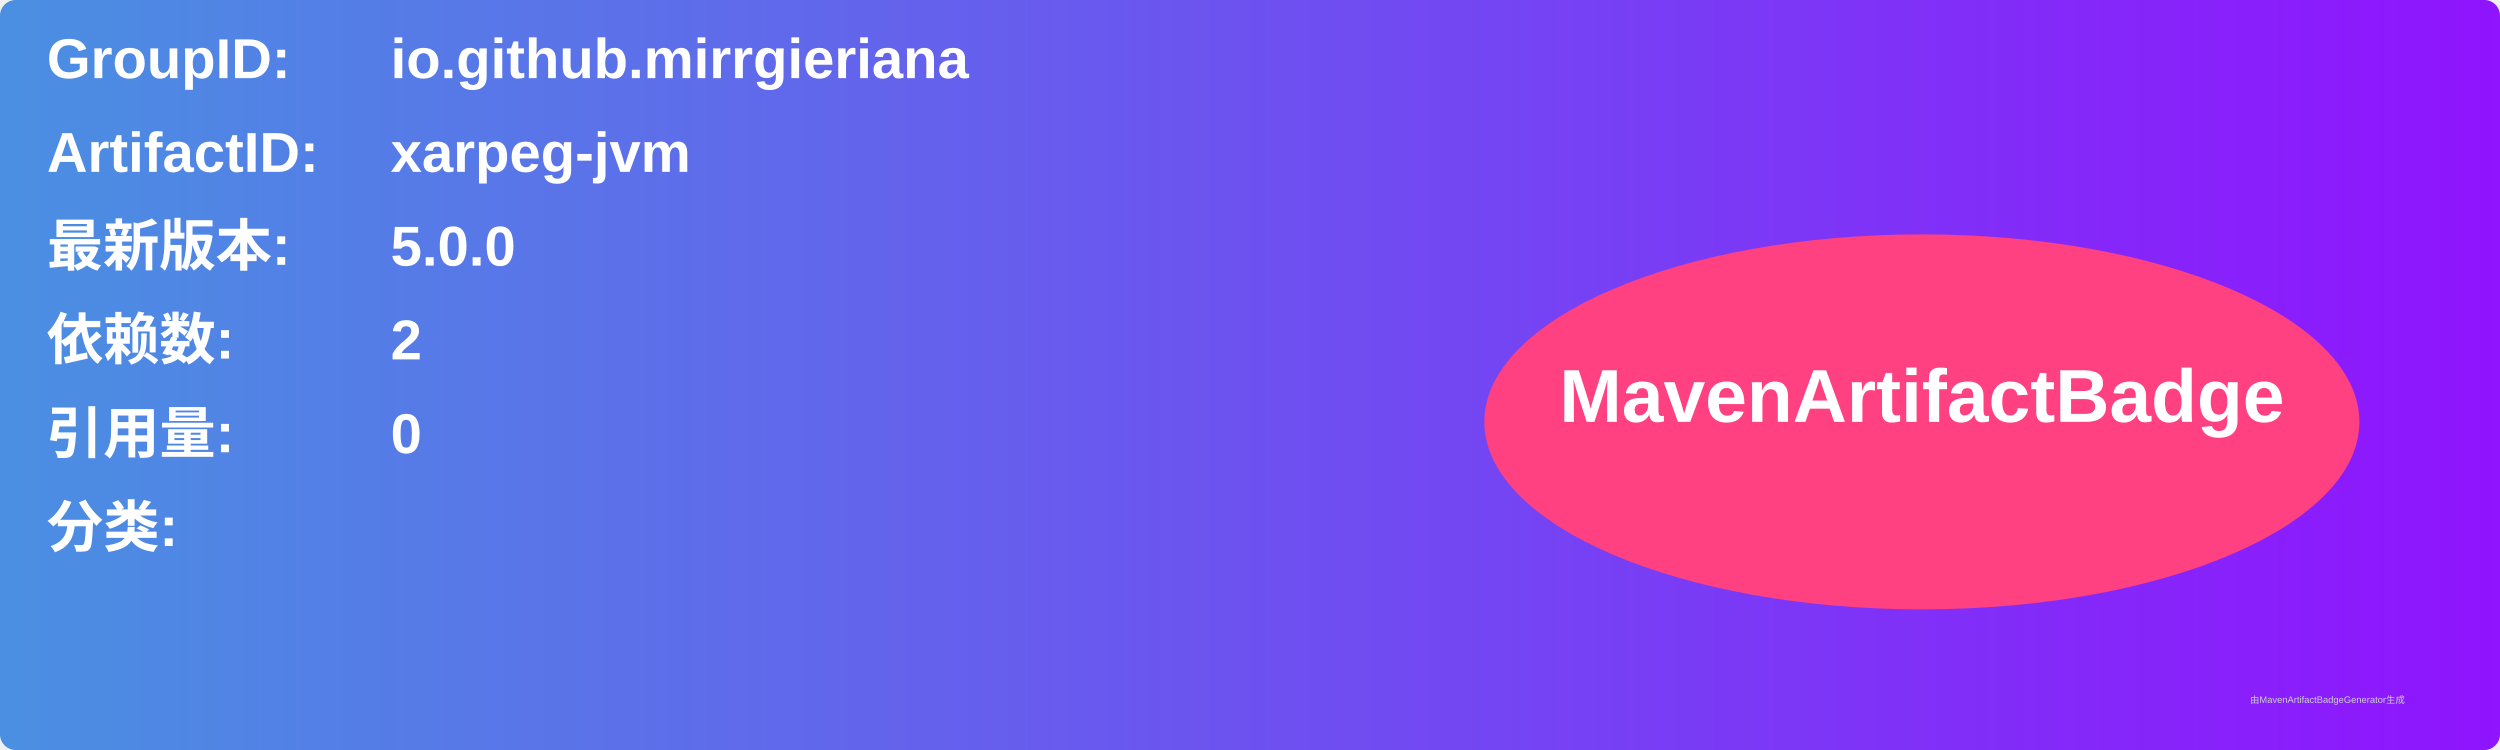
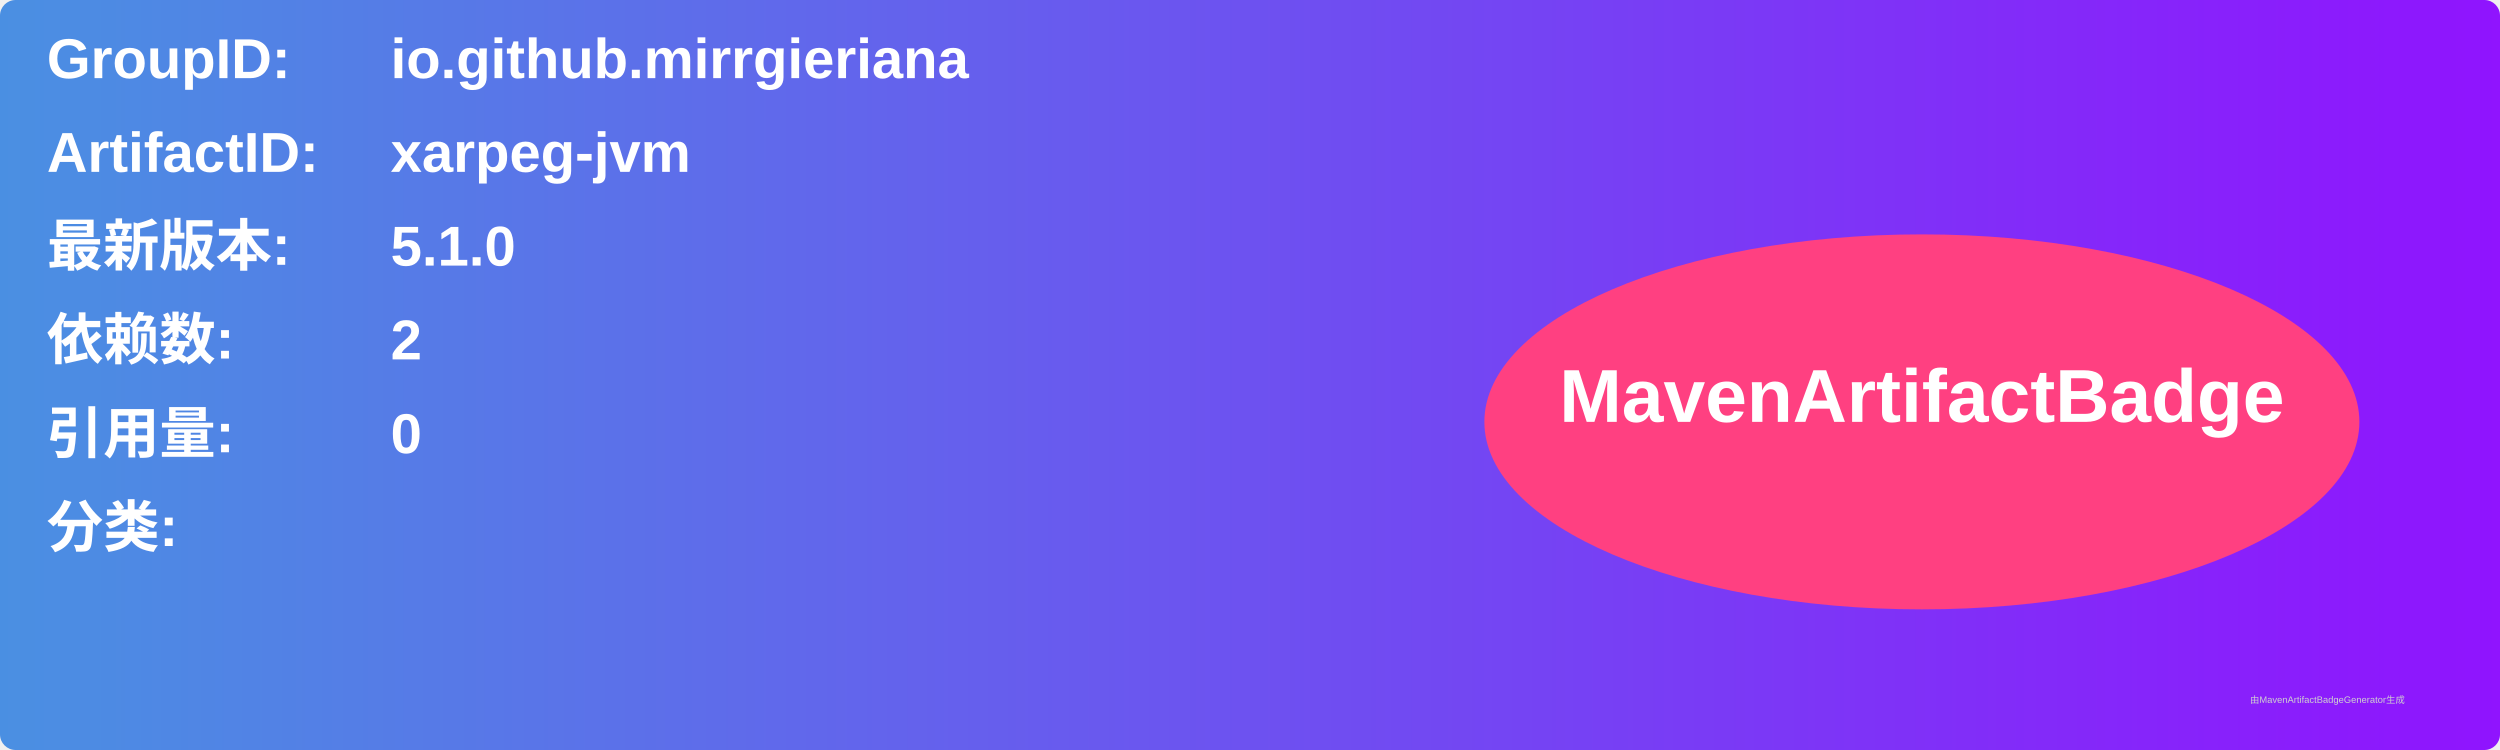
<svg xmlns="http://www.w3.org/2000/svg" width="800" height="240" viewBox="0 0 800 240">
  <linearGradient id="grad" x1="0%" y1="0%" x2="100%" y2="0%">
    <stop offset="0%" stop-color="#4a90e2" />
    <stop offset="100%" stop-color="#9013fe" />
  </linearGradient>
  <rect width="100%" height="100%" rx="5" ry="5" fill="url(#grad)" />
  <g transform="translate(15, 15)">
    <text x="0" y="10" font-family="Arial" font-size="18" fill="white" font-weight="bold" width="260">GroupID:</text>
    <text x="110" y="10" font-family="Arial" font-size="18" fill="white" font-weight="bold" width="460">io.github.mirrgieriana</text>
    <text x="0" y="40" font-family="Arial" font-size="18" fill="white" font-weight="bold" width="260">ArtifactID:</text>
    <text x="110" y="40" font-family="Arial" font-size="18" fill="white" font-weight="bold" width="460">xarpeg-jvm</text>
    <text x="0" y="70" font-family="Arial" font-size="18" fill="white" font-weight="bold">最新版本:</text>
    <text x="110" y="70" font-family="Arial" font-size="18" fill="white" font-weight="bold">
-       <tspan font-weight="bold">5.0.0</tspan>
+       <tspan font-weight="bold">5.1.0</tspan>
    </text>
    <text x="0" y="100" font-family="Arial" font-size="18" fill="white" font-weight="bold">依赖数: </text>
    <text x="110" y="100" font-family="Arial" font-size="18" fill="white">
      <tspan font-weight="bold">2</tspan>
    </text>
    <text x="0" y="130" font-family="Arial" font-size="18" fill="white" font-weight="bold">引用量: </text>
    <text x="110" y="130" font-family="Arial" font-size="18" fill="white">
      <tspan font-weight="bold">0</tspan>
    </text>
    <text x="0" y="160" font-family="Arial" font-size="18" fill="white" font-weight="bold">分类:</text>
    <text x="10" y="190" font-family="Arial" font-size="10" fill="white">
      <tspan font-weight="bold" />
    </text>
    <ellipse cx="600" cy="120" rx="140" ry="60" fill="#ff4081" />
    <text x="600" y="120" text-anchor="middle" font-family="Arial" font-size="24" fill="white" font-weight="bold">MavenArtifactBadge</text>
  </g>
  <text x="720" y="225" font-family="Arial" font-size="3" fill="#d0d0d0">由MavenArtifactBadgeGenerator生成</text>
</svg>
